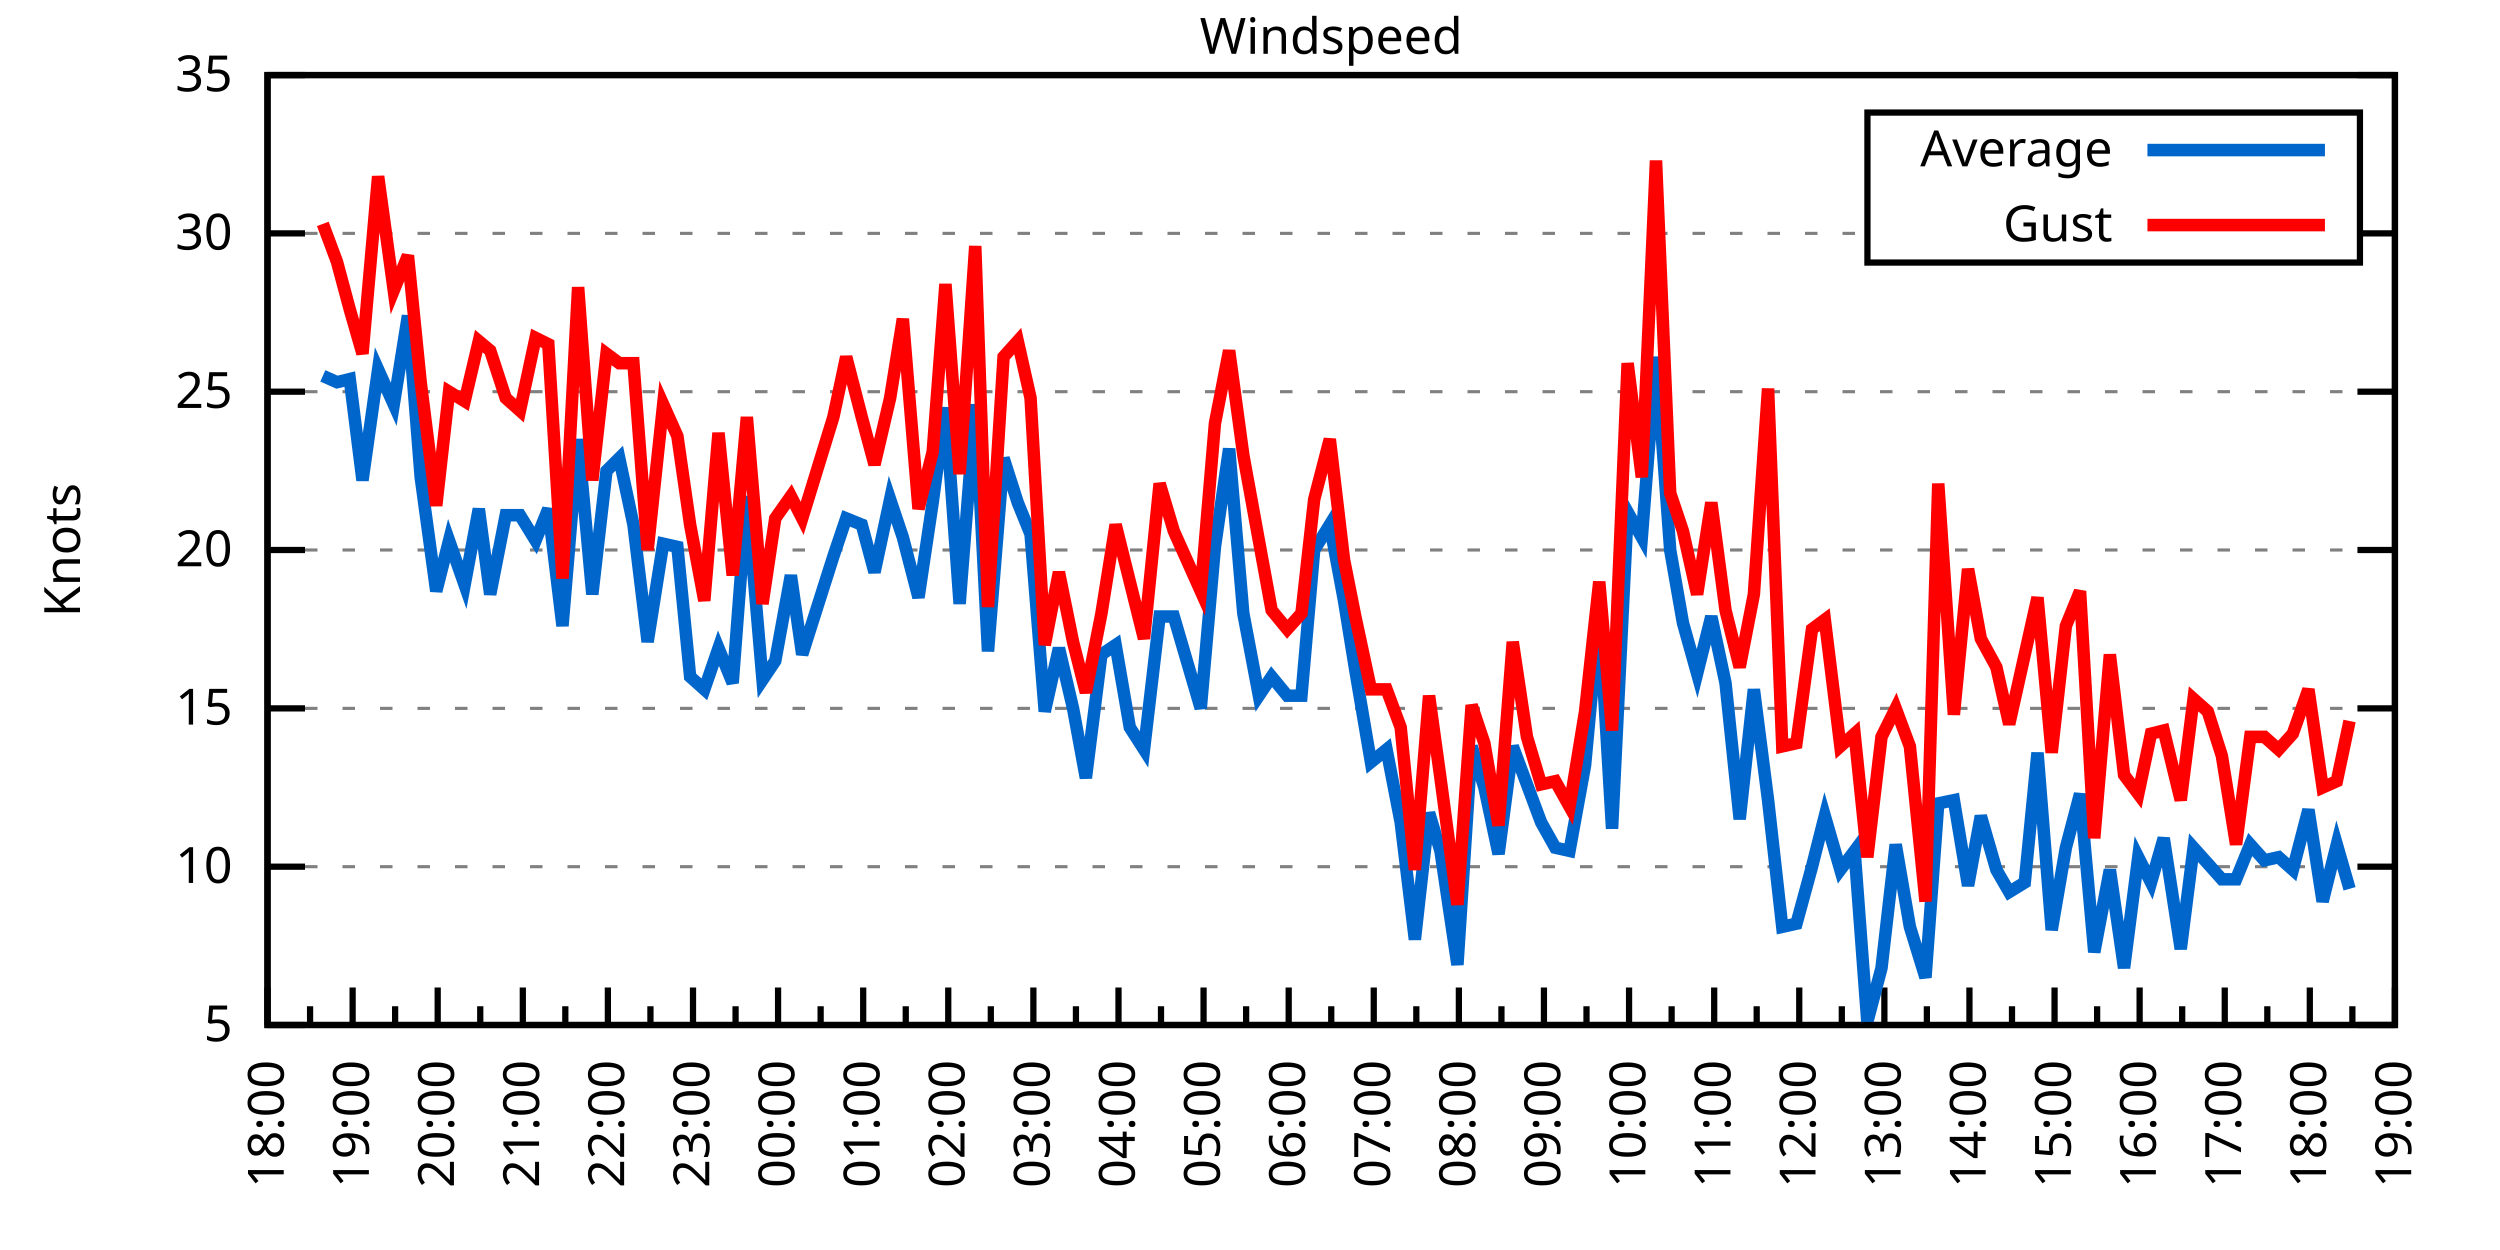
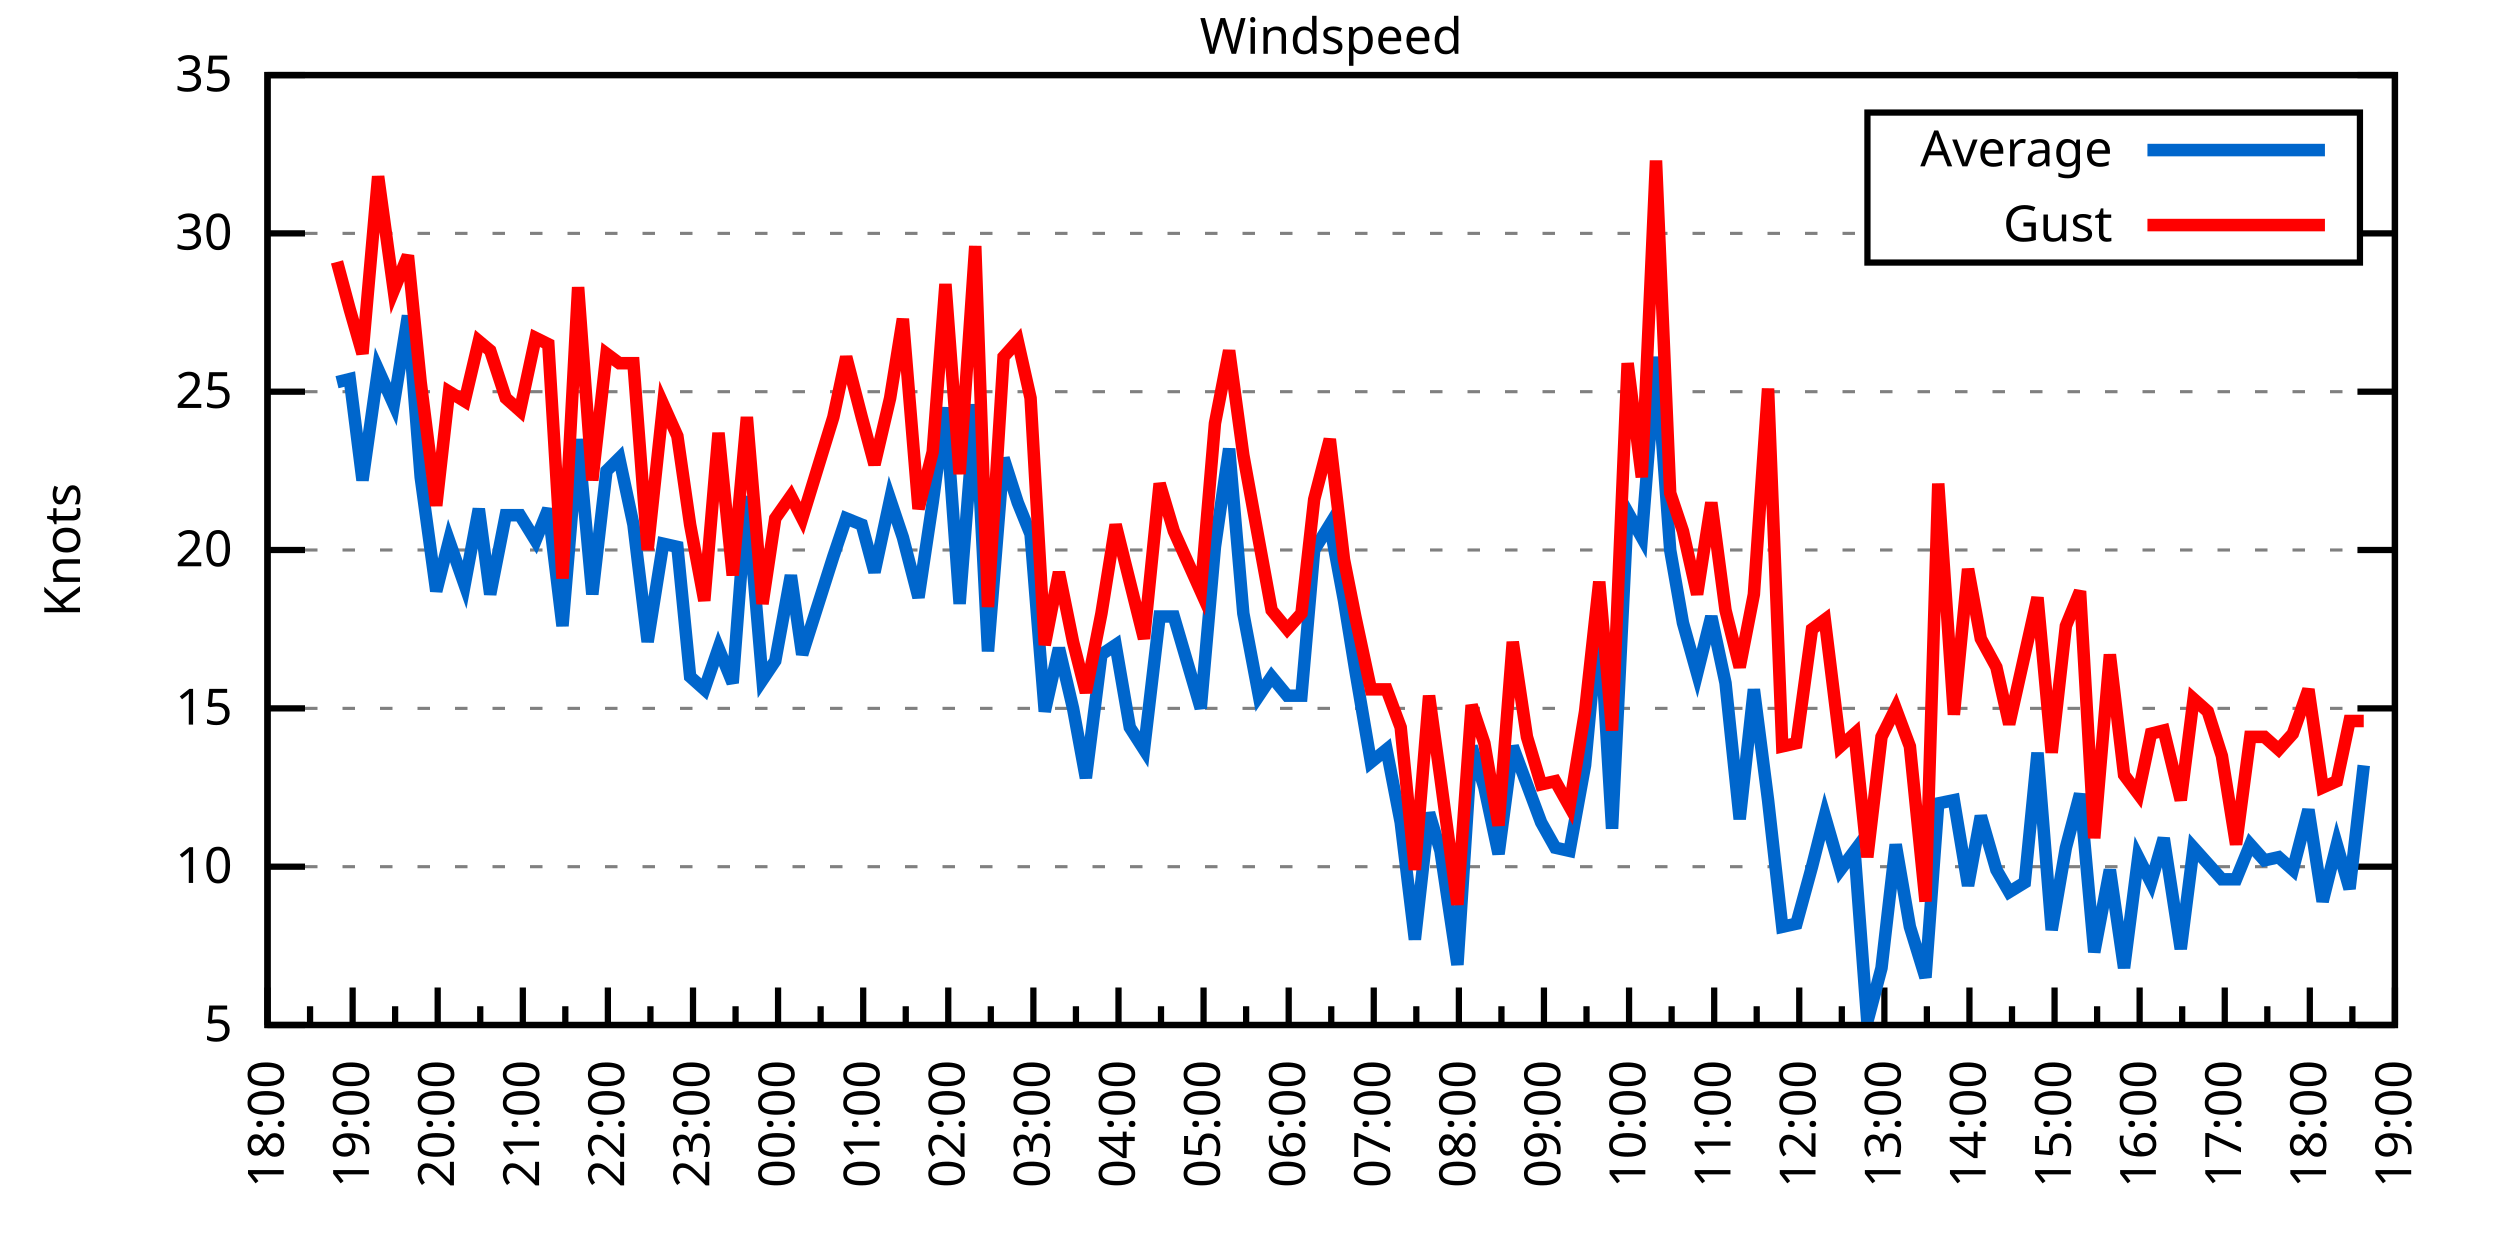
<svg xmlns="http://www.w3.org/2000/svg" xmlns:xlink="http://www.w3.org/1999/xlink" width="400" height="200" viewBox="0 0 400 200">
  <g id="gnuplot_canvas">
    <rect x="0" y="0" width="400" height="200" fill="none" />
    <defs>
      <circle id="gpDot" r="0.5" stroke-width="0.5" stroke="currentColor" />
      <path id="gpPt0" stroke-width="0.333" stroke="currentColor" d="M-1,0 h2 M0,-1 v2" />
      <path id="gpPt1" stroke-width="0.333" stroke="currentColor" d="M-1,-1 L1,1 M1,-1 L-1,1" />
      <path id="gpPt2" stroke-width="0.333" stroke="currentColor" d="M-1,0 L1,0 M0,-1 L0,1 M-1,-1 L1,1 M-1,1 L1,-1" />
      <rect id="gpPt3" stroke-width="0.333" stroke="currentColor" x="-1" y="-1" width="2" height="2" />
      <rect id="gpPt4" stroke-width="0.333" stroke="currentColor" fill="currentColor" x="-1" y="-1" width="2" height="2" />
      <circle id="gpPt5" stroke-width="0.333" stroke="currentColor" cx="0" cy="0" r="1" />
      <use xlink:href="#gpPt5" id="gpPt6" fill="currentColor" stroke="none" />
      <path id="gpPt7" stroke-width="0.333" stroke="currentColor" d="M0,-1.33 L-1.33,0.67 L1.33,0.67 z" />
      <use xlink:href="#gpPt7" id="gpPt8" fill="currentColor" stroke="none" />
      <use xlink:href="#gpPt7" id="gpPt9" stroke="currentColor" transform="rotate(180)" />
      <use xlink:href="#gpPt9" id="gpPt10" fill="currentColor" stroke="none" />
      <use xlink:href="#gpPt3" id="gpPt11" stroke="currentColor" transform="rotate(45)" />
      <use xlink:href="#gpPt11" id="gpPt12" fill="currentColor" stroke="none" />
      <path id="gpPt13" stroke-width="0.333" stroke="currentColor" d="M0,1.330 L1.265,0.411 L0.782,-1.067 L-0.782,-1.076 L-1.265,0.411 z" />
      <use xlink:href="#gpPt13" id="gpPt14" fill="currentColor" stroke="none" />
      <filter id="textbox" filterUnits="objectBoundingBox" x="0" y="0" height="1" width="1">
        <feFlood flood-color="white" flood-opacity="1" result="bgnd" />
        <feComposite in="SourceGraphic" in2="bgnd" operator="atop" />
      </filter>
      <filter id="greybox" filterUnits="objectBoundingBox" x="0" y="0" height="1" width="1">
        <feFlood flood-color="lightgrey" flood-opacity="1" result="grey" />
        <feComposite in="SourceGraphic" in2="grey" operator="atop" />
      </filter>
    </defs>
    <g fill="none" color="white" stroke="currentColor" stroke-width="1.00" stroke-linecap="butt" stroke-linejoin="miter">
</g>
    <g fill="none" color="black" stroke="currentColor" stroke-width="1.00" stroke-linecap="butt" stroke-linejoin="miter">
      <g stroke="none" shape-rendering="crispEdges">
        <polygon fill="rgb(255, 255, 255)" points="42.80,164.00 383.18,164.00 383.18,12.02 42.80,12.02 " />
      </g>
    </g>
    <g fill="none" color="black" stroke="currentColor" stroke-width="1.00" stroke-linecap="butt" stroke-linejoin="miter">
</g>
    <g fill="none" color="black" stroke="black" stroke-width="0.50" stroke-linecap="butt" stroke-linejoin="miter">
</g>
    <g fill="none" color="gray" stroke="currentColor" stroke-width="0.50" stroke-linecap="butt" stroke-linejoin="miter">
      <path stroke="gray" stroke-dasharray="2,4" class="gridline" d="M42.80,164.00 L383.19,164.00  " />
    </g>
    <g fill="none" color="gray" stroke="gray" stroke-width="1.00" stroke-linecap="butt" stroke-linejoin="miter">
</g>
    <g fill="none" color="black" stroke="currentColor" stroke-width="1.00" stroke-linecap="butt" stroke-linejoin="miter">
      <path stroke="black" d="M42.80,164.00 L48.80,164.00 M383.19,164.00 L377.19,164.00  " />
      <g transform="translate(37.20,166.60)" stroke="none" fill="black" font-family="Sans" font-size="8.00" text-anchor="end">
        <text>
          <tspan font-family="Sans"> 5</tspan>
        </text>
      </g>
    </g>
    <g fill="none" color="black" stroke="currentColor" stroke-width="1.00" stroke-linecap="butt" stroke-linejoin="miter">
</g>
    <g fill="none" color="black" stroke="black" stroke-width="0.50" stroke-linecap="butt" stroke-linejoin="miter">
</g>
    <g fill="none" color="gray" stroke="currentColor" stroke-width="0.50" stroke-linecap="butt" stroke-linejoin="miter">
      <path stroke="gray" stroke-dasharray="2,4" class="gridline" d="M42.80,138.67 L383.19,138.67  " />
    </g>
    <g fill="none" color="gray" stroke="gray" stroke-width="1.00" stroke-linecap="butt" stroke-linejoin="miter">
</g>
    <g fill="none" color="black" stroke="currentColor" stroke-width="1.00" stroke-linecap="butt" stroke-linejoin="miter">
      <path stroke="black" d="M42.80,138.67 L48.80,138.67 M383.19,138.67 L377.19,138.67  " />
      <g transform="translate(37.20,141.27)" stroke="none" fill="black" font-family="Sans" font-size="8.00" text-anchor="end">
        <text>
          <tspan font-family="Sans"> 10</tspan>
        </text>
      </g>
    </g>
    <g fill="none" color="black" stroke="currentColor" stroke-width="1.00" stroke-linecap="butt" stroke-linejoin="miter">
</g>
    <g fill="none" color="black" stroke="black" stroke-width="0.50" stroke-linecap="butt" stroke-linejoin="miter">
</g>
    <g fill="none" color="gray" stroke="currentColor" stroke-width="0.50" stroke-linecap="butt" stroke-linejoin="miter">
      <path stroke="gray" stroke-dasharray="2,4" class="gridline" d="M42.80,113.34 L383.19,113.34  " />
    </g>
    <g fill="none" color="gray" stroke="gray" stroke-width="1.00" stroke-linecap="butt" stroke-linejoin="miter">
</g>
    <g fill="none" color="black" stroke="currentColor" stroke-width="1.00" stroke-linecap="butt" stroke-linejoin="miter">
      <path stroke="black" d="M42.80,113.34 L48.80,113.34 M383.19,113.34 L377.19,113.34  " />
      <g transform="translate(37.20,115.94)" stroke="none" fill="black" font-family="Sans" font-size="8.00" text-anchor="end">
        <text>
          <tspan font-family="Sans"> 15</tspan>
        </text>
      </g>
    </g>
    <g fill="none" color="black" stroke="currentColor" stroke-width="1.00" stroke-linecap="butt" stroke-linejoin="miter">
</g>
    <g fill="none" color="black" stroke="black" stroke-width="0.50" stroke-linecap="butt" stroke-linejoin="miter">
</g>
    <g fill="none" color="gray" stroke="currentColor" stroke-width="0.50" stroke-linecap="butt" stroke-linejoin="miter">
      <path stroke="gray" stroke-dasharray="2,4" class="gridline" d="M42.80,88.00 L383.19,88.00  " />
    </g>
    <g fill="none" color="gray" stroke="gray" stroke-width="1.00" stroke-linecap="butt" stroke-linejoin="miter">
</g>
    <g fill="none" color="black" stroke="currentColor" stroke-width="1.00" stroke-linecap="butt" stroke-linejoin="miter">
      <path stroke="black" d="M42.80,88.00 L48.80,88.00 M383.19,88.00 L377.19,88.00  " />
      <g transform="translate(37.20,90.60)" stroke="none" fill="black" font-family="Sans" font-size="8.00" text-anchor="end">
        <text>
          <tspan font-family="Sans"> 20</tspan>
        </text>
      </g>
    </g>
    <g fill="none" color="black" stroke="currentColor" stroke-width="1.00" stroke-linecap="butt" stroke-linejoin="miter">
</g>
    <g fill="none" color="black" stroke="black" stroke-width="0.50" stroke-linecap="butt" stroke-linejoin="miter">
</g>
    <g fill="none" color="gray" stroke="currentColor" stroke-width="0.50" stroke-linecap="butt" stroke-linejoin="miter">
      <path stroke="gray" stroke-dasharray="2,4" class="gridline" d="M42.80,62.67 L383.19,62.67  " />
    </g>
    <g fill="none" color="gray" stroke="gray" stroke-width="1.00" stroke-linecap="butt" stroke-linejoin="miter">
</g>
    <g fill="none" color="black" stroke="currentColor" stroke-width="1.00" stroke-linecap="butt" stroke-linejoin="miter">
      <path stroke="black" d="M42.80,62.67 L48.80,62.67 M383.19,62.67 L377.19,62.67  " />
      <g transform="translate(37.20,65.27)" stroke="none" fill="black" font-family="Sans" font-size="8.00" text-anchor="end">
        <text>
          <tspan font-family="Sans"> 25</tspan>
        </text>
      </g>
    </g>
    <g fill="none" color="black" stroke="currentColor" stroke-width="1.00" stroke-linecap="butt" stroke-linejoin="miter">
</g>
    <g fill="none" color="black" stroke="black" stroke-width="0.50" stroke-linecap="butt" stroke-linejoin="miter">
</g>
    <g fill="none" color="gray" stroke="currentColor" stroke-width="0.50" stroke-linecap="butt" stroke-linejoin="miter">
      <path stroke="gray" stroke-dasharray="2,4" class="gridline" d="M42.80,37.34 L298.79,37.34 M377.59,37.34 L383.19,37.34  " />
    </g>
    <g fill="none" color="gray" stroke="gray" stroke-width="1.00" stroke-linecap="butt" stroke-linejoin="miter">
</g>
    <g fill="none" color="black" stroke="currentColor" stroke-width="1.00" stroke-linecap="butt" stroke-linejoin="miter">
      <path stroke="black" d="M42.80,37.34 L48.80,37.34 M383.19,37.34 L377.19,37.34  " />
      <g transform="translate(37.20,39.94)" stroke="none" fill="black" font-family="Sans" font-size="8.00" text-anchor="end">
        <text>
          <tspan font-family="Sans"> 30</tspan>
        </text>
      </g>
    </g>
    <g fill="none" color="black" stroke="currentColor" stroke-width="1.00" stroke-linecap="butt" stroke-linejoin="miter">
</g>
    <g fill="none" color="black" stroke="black" stroke-width="0.50" stroke-linecap="butt" stroke-linejoin="miter">
</g>
    <g fill="none" color="gray" stroke="currentColor" stroke-width="0.50" stroke-linecap="butt" stroke-linejoin="miter">
      <path stroke="gray" stroke-dasharray="2,4" class="gridline" d="M42.80,12.01 L383.19,12.01  " />
    </g>
    <g fill="none" color="gray" stroke="gray" stroke-width="1.00" stroke-linecap="butt" stroke-linejoin="miter">
</g>
    <g fill="none" color="black" stroke="currentColor" stroke-width="1.00" stroke-linecap="butt" stroke-linejoin="miter">
      <path stroke="black" d="M42.80,12.01 L48.80,12.01 M383.19,12.01 L377.19,12.01  " />
      <g transform="translate(37.20,14.61)" stroke="none" fill="black" font-family="Sans" font-size="8.00" text-anchor="end">
        <text>
          <tspan font-family="Sans"> 35</tspan>
        </text>
      </g>
    </g>
    <g fill="none" color="black" stroke="currentColor" stroke-width="1.00" stroke-linecap="butt" stroke-linejoin="miter">
      <path stroke="black" d="M42.80,164.00 L42.80,158.00  " />
      <g transform="translate(45.40,169.60) rotate(270)" stroke="none" fill="black" font-family="Sans" font-size="8.00" text-anchor="end">
        <text>
          <tspan font-family="Sans">18:00</tspan>
        </text>
      </g>
    </g>
    <g fill="none" color="black" stroke="currentColor" stroke-width="1.00" stroke-linecap="butt" stroke-linejoin="miter">
      <path stroke="black" d="M49.61,164.00 L49.61,161.00 M56.42,164.00 L56.42,158.00  " />
      <g transform="translate(59.02,169.60) rotate(270)" stroke="none" fill="black" font-family="Sans" font-size="8.00" text-anchor="end">
        <text>
          <tspan font-family="Sans">19:00</tspan>
        </text>
      </g>
    </g>
    <g fill="none" color="black" stroke="currentColor" stroke-width="1.00" stroke-linecap="butt" stroke-linejoin="miter">
      <path stroke="black" d="M63.22,164.00 L63.22,161.00 M70.03,164.00 L70.03,158.00  " />
      <g transform="translate(72.63,169.60) rotate(270)" stroke="none" fill="black" font-family="Sans" font-size="8.00" text-anchor="end">
        <text>
          <tspan font-family="Sans">20:00</tspan>
        </text>
      </g>
    </g>
    <g fill="none" color="black" stroke="currentColor" stroke-width="1.00" stroke-linecap="butt" stroke-linejoin="miter">
      <path stroke="black" d="M76.84,164.00 L76.84,161.00 M83.65,164.00 L83.65,158.00  " />
      <g transform="translate(86.25,169.60) rotate(270)" stroke="none" fill="black" font-family="Sans" font-size="8.00" text-anchor="end">
        <text>
          <tspan font-family="Sans">21:00</tspan>
        </text>
      </g>
    </g>
    <g fill="none" color="black" stroke="currentColor" stroke-width="1.00" stroke-linecap="butt" stroke-linejoin="miter">
      <path stroke="black" d="M90.45,164.00 L90.45,161.00 M97.26,164.00 L97.26,158.00  " />
      <g transform="translate(99.86,169.60) rotate(270)" stroke="none" fill="black" font-family="Sans" font-size="8.00" text-anchor="end">
        <text>
          <tspan font-family="Sans">22:00</tspan>
        </text>
      </g>
    </g>
    <g fill="none" color="black" stroke="currentColor" stroke-width="1.00" stroke-linecap="butt" stroke-linejoin="miter">
      <path stroke="black" d="M104.07,164.00 L104.07,161.00 M110.88,164.00 L110.88,158.00  " />
      <g transform="translate(113.48,169.60) rotate(270)" stroke="none" fill="black" font-family="Sans" font-size="8.00" text-anchor="end">
        <text>
          <tspan font-family="Sans">23:00</tspan>
        </text>
      </g>
    </g>
    <g fill="none" color="black" stroke="currentColor" stroke-width="1.00" stroke-linecap="butt" stroke-linejoin="miter">
      <path stroke="black" d="M117.69,164.00 L117.69,161.00 M124.49,164.00 L124.49,158.00  " />
      <g transform="translate(127.09,169.60) rotate(270)" stroke="none" fill="black" font-family="Sans" font-size="8.00" text-anchor="end">
        <text>
          <tspan font-family="Sans">00:00</tspan>
        </text>
      </g>
    </g>
    <g fill="none" color="black" stroke="currentColor" stroke-width="1.00" stroke-linecap="butt" stroke-linejoin="miter">
      <path stroke="black" d="M131.30,164.00 L131.30,161.00 M138.11,164.00 L138.11,158.00  " />
      <g transform="translate(140.71,169.60) rotate(270)" stroke="none" fill="black" font-family="Sans" font-size="8.00" text-anchor="end">
        <text>
          <tspan font-family="Sans">01:00</tspan>
        </text>
      </g>
    </g>
    <g fill="none" color="black" stroke="currentColor" stroke-width="1.00" stroke-linecap="butt" stroke-linejoin="miter">
      <path stroke="black" d="M144.92,164.00 L144.92,161.00 M151.72,164.00 L151.72,158.00  " />
      <g transform="translate(154.32,169.60) rotate(270)" stroke="none" fill="black" font-family="Sans" font-size="8.00" text-anchor="end">
        <text>
          <tspan font-family="Sans">02:00</tspan>
        </text>
      </g>
    </g>
    <g fill="none" color="black" stroke="currentColor" stroke-width="1.00" stroke-linecap="butt" stroke-linejoin="miter">
      <path stroke="black" d="M158.53,164.00 L158.53,161.00 M165.34,164.00 L165.34,158.00  " />
      <g transform="translate(167.94,169.60) rotate(270)" stroke="none" fill="black" font-family="Sans" font-size="8.00" text-anchor="end">
        <text>
          <tspan font-family="Sans">03:00</tspan>
        </text>
      </g>
    </g>
    <g fill="none" color="black" stroke="currentColor" stroke-width="1.00" stroke-linecap="butt" stroke-linejoin="miter">
      <path stroke="black" d="M172.15,164.00 L172.15,161.00 M178.96,164.00 L178.96,158.00  " />
      <g transform="translate(181.56,169.60) rotate(270)" stroke="none" fill="black" font-family="Sans" font-size="8.00" text-anchor="end">
        <text>
          <tspan font-family="Sans">04:00</tspan>
        </text>
      </g>
    </g>
    <g fill="none" color="black" stroke="currentColor" stroke-width="1.00" stroke-linecap="butt" stroke-linejoin="miter">
      <path stroke="black" d="M185.76,164.00 L185.76,161.00 M192.57,164.00 L192.57,158.00  " />
      <g transform="translate(195.17,169.60) rotate(270)" stroke="none" fill="black" font-family="Sans" font-size="8.00" text-anchor="end">
        <text>
          <tspan font-family="Sans">05:00</tspan>
        </text>
      </g>
    </g>
    <g fill="none" color="black" stroke="currentColor" stroke-width="1.00" stroke-linecap="butt" stroke-linejoin="miter">
      <path stroke="black" d="M199.38,164.00 L199.38,161.00 M206.19,164.00 L206.19,158.00  " />
      <g transform="translate(208.79,169.60) rotate(270)" stroke="none" fill="black" font-family="Sans" font-size="8.00" text-anchor="end">
        <text>
          <tspan font-family="Sans">06:00</tspan>
        </text>
      </g>
    </g>
    <g fill="none" color="black" stroke="currentColor" stroke-width="1.00" stroke-linecap="butt" stroke-linejoin="miter">
      <path stroke="black" d="M213.00,164.00 L213.00,161.00 M219.80,164.00 L219.80,158.00  " />
      <g transform="translate(222.40,169.60) rotate(270)" stroke="none" fill="black" font-family="Sans" font-size="8.00" text-anchor="end">
        <text>
          <tspan font-family="Sans">07:00</tspan>
        </text>
      </g>
    </g>
    <g fill="none" color="black" stroke="currentColor" stroke-width="1.00" stroke-linecap="butt" stroke-linejoin="miter">
      <path stroke="black" d="M226.61,164.00 L226.61,161.00 M233.42,164.00 L233.42,158.00  " />
      <g transform="translate(236.02,169.60) rotate(270)" stroke="none" fill="black" font-family="Sans" font-size="8.00" text-anchor="end">
        <text>
          <tspan font-family="Sans">08:00</tspan>
        </text>
      </g>
    </g>
    <g fill="none" color="black" stroke="currentColor" stroke-width="1.00" stroke-linecap="butt" stroke-linejoin="miter">
      <path stroke="black" d="M240.23,164.00 L240.23,161.00 M247.03,164.00 L247.03,158.00  " />
      <g transform="translate(249.63,169.60) rotate(270)" stroke="none" fill="black" font-family="Sans" font-size="8.00" text-anchor="end">
        <text>
          <tspan font-family="Sans">09:00</tspan>
        </text>
      </g>
    </g>
    <g fill="none" color="black" stroke="currentColor" stroke-width="1.00" stroke-linecap="butt" stroke-linejoin="miter">
      <path stroke="black" d="M253.84,164.00 L253.84,161.00 M260.65,164.00 L260.65,158.00  " />
      <g transform="translate(263.25,169.60) rotate(270)" stroke="none" fill="black" font-family="Sans" font-size="8.00" text-anchor="end">
        <text>
          <tspan font-family="Sans">10:00</tspan>
        </text>
      </g>
    </g>
    <g fill="none" color="black" stroke="currentColor" stroke-width="1.00" stroke-linecap="butt" stroke-linejoin="miter">
      <path stroke="black" d="M267.46,164.00 L267.46,161.00 M274.27,164.00 L274.27,158.00  " />
      <g transform="translate(276.87,169.60) rotate(270)" stroke="none" fill="black" font-family="Sans" font-size="8.00" text-anchor="end">
        <text>
          <tspan font-family="Sans">11:00</tspan>
        </text>
      </g>
    </g>
    <g fill="none" color="black" stroke="currentColor" stroke-width="1.00" stroke-linecap="butt" stroke-linejoin="miter">
      <path stroke="black" d="M281.07,164.00 L281.07,161.00 M287.88,164.00 L287.88,158.00  " />
      <g transform="translate(290.48,169.60) rotate(270)" stroke="none" fill="black" font-family="Sans" font-size="8.00" text-anchor="end">
        <text>
          <tspan font-family="Sans">12:00</tspan>
        </text>
      </g>
    </g>
    <g fill="none" color="black" stroke="currentColor" stroke-width="1.00" stroke-linecap="butt" stroke-linejoin="miter">
      <path stroke="black" d="M294.69,164.00 L294.69,161.00 M301.50,164.00 L301.50,158.00  " />
      <g transform="translate(304.10,169.60) rotate(270)" stroke="none" fill="black" font-family="Sans" font-size="8.00" text-anchor="end">
        <text>
          <tspan font-family="Sans">13:00</tspan>
        </text>
      </g>
    </g>
    <g fill="none" color="black" stroke="currentColor" stroke-width="1.00" stroke-linecap="butt" stroke-linejoin="miter">
      <path stroke="black" d="M308.30,164.00 L308.30,161.00 M315.11,164.00 L315.11,158.00  " />
      <g transform="translate(317.71,169.60) rotate(270)" stroke="none" fill="black" font-family="Sans" font-size="8.00" text-anchor="end">
        <text>
          <tspan font-family="Sans">14:00</tspan>
        </text>
      </g>
    </g>
    <g fill="none" color="black" stroke="currentColor" stroke-width="1.00" stroke-linecap="butt" stroke-linejoin="miter">
      <path stroke="black" d="M321.92,164.00 L321.92,161.00 M328.73,164.00 L328.73,158.00  " />
      <g transform="translate(331.33,169.60) rotate(270)" stroke="none" fill="black" font-family="Sans" font-size="8.00" text-anchor="end">
        <text>
          <tspan font-family="Sans">15:00</tspan>
        </text>
      </g>
    </g>
    <g fill="none" color="black" stroke="currentColor" stroke-width="1.00" stroke-linecap="butt" stroke-linejoin="miter">
      <path stroke="black" d="M335.54,164.00 L335.54,161.00 M342.34,164.00 L342.34,158.00  " />
      <g transform="translate(344.94,169.60) rotate(270)" stroke="none" fill="black" font-family="Sans" font-size="8.00" text-anchor="end">
        <text>
          <tspan font-family="Sans">16:00</tspan>
        </text>
      </g>
    </g>
    <g fill="none" color="black" stroke="currentColor" stroke-width="1.00" stroke-linecap="butt" stroke-linejoin="miter">
      <path stroke="black" d="M349.15,164.00 L349.15,161.00 M355.96,164.00 L355.96,158.00  " />
      <g transform="translate(358.56,169.60) rotate(270)" stroke="none" fill="black" font-family="Sans" font-size="8.00" text-anchor="end">
        <text>
          <tspan font-family="Sans">17:00</tspan>
        </text>
      </g>
    </g>
    <g fill="none" color="black" stroke="currentColor" stroke-width="1.00" stroke-linecap="butt" stroke-linejoin="miter">
      <path stroke="black" d="M362.77,164.00 L362.77,161.00 M369.57,164.00 L369.57,158.00  " />
      <g transform="translate(372.17,169.60) rotate(270)" stroke="none" fill="black" font-family="Sans" font-size="8.00" text-anchor="end">
        <text>
          <tspan font-family="Sans">18:00</tspan>
        </text>
      </g>
    </g>
    <g fill="none" color="black" stroke="currentColor" stroke-width="1.00" stroke-linecap="butt" stroke-linejoin="miter">
      <path stroke="black" d="M376.38,164.00 L376.38,161.00 M383.19,164.00 L383.19,158.00  " />
      <g transform="translate(385.79,169.60) rotate(270)" stroke="none" fill="black" font-family="Sans" font-size="8.00" text-anchor="end">
        <text>
          <tspan font-family="Sans">19:00</tspan>
        </text>
      </g>
    </g>
    <g fill="none" color="black" stroke="currentColor" stroke-width="1.00" stroke-linecap="butt" stroke-linejoin="miter">
</g>
    <g fill="none" color="black" stroke="currentColor" stroke-width="1.00" stroke-linecap="butt" stroke-linejoin="miter">
      <path stroke="black" d="M42.80,12.01 L42.80,164.00 L383.19,164.00 L383.19,12.01 L42.80,12.01 Z  " />
    </g>
    <g fill="none" color="black" stroke="currentColor" stroke-width="1.00" stroke-linecap="butt" stroke-linejoin="miter">
      <g transform="translate(12.80,88.01) rotate(270)" stroke="none" fill="black" font-family="Sans" font-size="8.00" text-anchor="middle">
        <text>
          <tspan font-family="Sans">Knots</tspan>
        </text>
      </g>
    </g>
    <g fill="none" color="black" stroke="currentColor" stroke-width="1.00" stroke-linecap="butt" stroke-linejoin="miter">
</g>
    <g fill="none" color="black" stroke="currentColor" stroke-width="1.00" stroke-linecap="butt" stroke-linejoin="miter">
      <path stroke="black" d="M298.79,42.01 L298.79,18.01 L377.59,18.01 L377.59,42.01 L298.79,42.01 Z  " />
    </g>
    <g id="Windspeed_plot_1">
      <g fill="none" color="white" stroke="black" stroke-width="2.00" stroke-linecap="butt" stroke-linejoin="miter">
</g>
      <g fill="none" color="black" stroke="currentColor" stroke-width="2.00" stroke-linecap="butt" stroke-linejoin="miter">
        <g transform="translate(337.99,26.61)" stroke="none" fill="black" font-family="Sans" font-size="8.00" text-anchor="end">
          <text>
            <tspan font-family="Sans">Average</tspan>
          </text>
        </g>
      </g>
      <g fill="none" color="black" stroke="currentColor" stroke-width="2.00" stroke-linecap="butt" stroke-linejoin="miter">
-         <path stroke="rgb(  0, 102, 204)" d="M343.59,24.01 L371.99,24.01 M51.65,60.14 L53.92,61.15 L55.96,60.65 L58.00,76.86 L60.50,59.13 L63.00,64.70   L65.27,50.51 L67.31,76.35 L69.80,94.59 L71.85,86.49 L74.34,93.58 L76.61,81.42 L78.43,95.10 L80.92,82.43   L83.19,82.43 L85.69,86.49 L87.73,81.42 L90.00,100.16 L92.50,70.27 L94.77,95.10 L97.04,75.34 L99.08,73.31   L101.35,83.95 L103.62,102.70 L106.11,86.99 L108.38,87.50 L110.42,108.27 L112.69,110.30 L114.96,103.71 L117.23,109.28   L119.50,79.39 L122.00,108.78 L124.04,105.74 L126.54,92.06 L128.35,104.72 L133.34,89.02 L135.39,82.94 L137.88,83.95   L139.92,91.55 L142.42,79.90 L144.46,85.98 L146.96,95.60 L149.23,80.41 L151.27,65.21 L153.54,96.62 L156.04,64.70   L158.08,104.22 L160.57,73.31 L162.84,80.41 L164.89,85.47 L167.16,113.84 L169.43,103.71 L171.69,113.34 L173.74,124.48   L176.23,104.72 L178.50,103.20 L180.77,116.38 L183.04,119.92 L185.54,98.64 L187.81,98.64 L192.12,113.34 L194.39,87.50   L196.66,71.79 L198.93,98.14 L201.42,111.31 L203.46,108.27 L205.96,111.31 L208.23,111.31 L210.27,88.00 L212.77,83.95   L215.04,96.11 L216.85,107.26 L219.35,121.95 L221.85,119.92 L224.11,131.58 L226.38,150.32 L228.65,130.06 L230.47,136.14   L233.19,154.37 L235.46,119.42 L237.50,126.00 L239.77,136.64 L242.04,119.42 L244.31,125.50 L246.58,131.58 L248.85,135.63   L251.12,136.14 L253.61,122.46 L255.88,98.14 L257.93,132.59 L260.42,81.93 L262.69,85.98 L264.96,57.10 L267.23,88.00   L269.27,99.66 L271.54,107.76 L273.81,98.64 L276.08,109.28 L278.35,131.07 L280.62,110.30 L282.89,128.03 L285.16,148.29   L287.43,147.79 L289.92,138.67 L291.97,130.56 L294.46,139.17 L296.73,136.14 L298.77,163.49 L301.04,154.88 L303.31,135.12   L305.58,148.29 L308.08,156.40 L310.12,128.54 L312.62,128.03 L314.89,141.71 L316.93,130.56 L319.42,139.17 L321.47,142.72   L323.96,141.20 L326.00,120.43 L328.27,148.80 L330.54,135.63 L332.81,127.02 L335.08,152.35 L337.58,139.17 L339.85,154.88   L342.12,137.15 L344.16,141.20 L346.20,134.11 L348.92,151.84 L350.97,135.63 L353.24,138.16 L355.50,140.69 L357.77,140.69   L360.04,135.12 L362.31,137.66 L364.58,137.15 L366.85,139.17 L369.35,129.55 L371.62,144.24 L373.89,135.12 L375.93,142.21    " />
+         <path stroke="rgb(  0, 102, 204)" d="M343.59,24.01 L371.99,24.01 M53.92,61.15 L55.96,60.65 L58.00,76.86 L60.50,59.13 L63.00,64.70 L65.27,50.51   L67.31,76.35 L69.80,94.59 L71.85,86.49 L74.34,93.58 L76.61,81.42 L78.43,95.10 L80.92,82.43 L83.19,82.43   L85.69,86.49 L87.73,81.42 L90.00,100.16 L92.50,70.27 L94.77,95.10 L97.04,75.34 L99.08,73.31 L101.35,83.95   L103.62,102.70 L106.11,86.99 L108.38,87.50 L110.42,108.27 L112.69,110.30 L114.96,103.71 L117.23,109.28 L119.50,79.39   L122.00,108.78 L124.04,105.74 L126.54,92.06 L128.35,104.72 L133.34,89.02 L135.39,82.94 L137.88,83.95 L139.92,91.55   L142.42,79.90 L144.46,85.98 L146.96,95.60 L149.23,80.41 L151.27,65.21 L153.54,96.62 L156.04,64.70 L158.08,104.22   L160.57,73.31 L162.84,80.41 L164.89,85.47 L167.16,113.84 L169.43,103.71 L171.69,113.34 L173.74,124.48 L176.23,104.72   L178.50,103.20 L180.77,116.38 L183.04,119.92 L185.54,98.64 L187.81,98.64 L192.12,113.34 L194.39,87.50 L196.66,71.79   L198.93,98.14 L201.42,111.31 L203.46,108.27 L205.96,111.31 L208.23,111.31 L210.27,88.00 L212.77,83.95 L215.04,96.11   L216.85,107.26 L219.35,121.95 L221.85,119.92 L224.11,131.58 L226.38,150.32 L228.65,130.06 L230.47,136.14 L233.19,154.37   L235.46,119.42 L237.50,126.00 L239.77,136.64 L242.04,119.42 L244.31,125.50 L246.58,131.58 L248.85,135.63 L251.12,136.14   L253.61,122.46 L255.88,98.14 L257.93,132.59 L260.42,81.93 L262.69,85.98 L264.96,57.10 L267.23,88.00 L269.27,99.66   L271.54,107.76 L273.81,98.64 L276.08,109.28 L278.35,131.07 L280.62,110.30 L282.89,128.03 L285.16,148.29 L287.43,147.79   L289.92,138.67 L291.97,130.56 L294.46,139.17 L296.73,136.14 L298.77,163.49 L301.04,154.88 L303.31,135.12 L305.58,148.29   L308.08,156.40 L310.12,128.54 L312.62,128.03 L314.89,141.71 L316.93,130.56 L319.42,139.17 L321.47,142.72 L323.96,141.20   L326.00,120.43 L328.27,148.80 L330.54,135.63 L332.81,127.02 L335.08,152.35 L337.58,139.17 L339.85,154.88 L342.12,137.15   L344.16,141.20 L346.20,134.11 L348.92,151.84 L350.97,135.63 L353.24,138.16 L355.50,140.69 L357.77,140.69 L360.04,135.12   L362.31,137.66 L364.58,137.15 L366.85,139.17 L369.35,129.55 L371.62,144.24 L373.89,135.12 L375.93,142.21 L378.20,122.46    " />
      </g>
    </g>
    <g id="Windspeed_plot_2">
      <g fill="none" color="black" stroke="currentColor" stroke-width="2.00" stroke-linecap="butt" stroke-linejoin="miter">
        <g transform="translate(337.99,38.61)" stroke="none" fill="black" font-family="Sans" font-size="8.00" text-anchor="end">
          <text>
            <tspan font-family="Sans">Gust</tspan>
          </text>
        </g>
      </g>
      <g fill="none" color="black" stroke="currentColor" stroke-width="2.00" stroke-linecap="butt" stroke-linejoin="miter">
-         <path stroke="rgb(255,   0,   0)" d="M343.59,36.01 L371.99,36.01 M51.65,35.82 L53.92,41.90 L55.96,49.50 L58.00,56.59 L60.50,28.22 L63.00,46.46   L65.27,40.89 L67.31,61.15 L69.80,80.91 L71.85,62.67 L74.34,64.19 L76.61,54.57 L78.43,56.09 L80.92,63.69   L83.19,65.71 L85.69,54.06 L87.73,55.07 L90.00,92.56 L92.50,45.95 L94.77,76.86 L97.04,56.59 L99.08,58.11   L101.35,58.11 L103.62,88.00 L106.11,64.70 L108.38,69.77 L110.42,83.95 L112.69,96.11 L114.96,69.26 L117.23,92.06   L119.50,66.73 L122.00,96.62 L124.04,82.94 L126.54,79.39 L128.35,82.94 L133.34,66.73 L135.39,57.10 L137.88,66.73   L139.92,74.33 L142.42,63.69 L144.46,51.02 L146.96,81.42 L149.23,72.30 L151.27,45.45 L153.54,75.85 L156.04,39.37   L158.08,97.12 L160.57,57.10 L162.84,54.57 L164.89,63.69 L167.16,103.20 L169.43,91.55 L171.69,102.70 L173.74,110.80   L176.23,98.14 L178.50,83.95 L180.77,93.07 L183.04,102.19 L185.54,77.37 L187.81,84.97 L192.12,94.59 L194.39,67.74   L196.66,56.09 L198.93,72.81 L201.42,86.49 L203.46,97.63 L205.96,100.67 L208.23,98.14 L210.27,79.90 L212.77,70.27   L215.04,89.52 L216.85,98.64 L219.35,110.30 L221.85,110.30 L224.11,116.38 L226.38,139.17 L228.65,111.31 L230.47,124.48   L233.19,144.75 L235.46,112.83 L237.50,118.91 L239.77,132.08 L242.04,102.70 L244.31,117.90 L246.58,125.50 L248.85,124.99   L251.12,129.04 L253.61,113.84 L255.88,93.07 L257.93,116.88 L260.42,58.11 L262.69,76.35 L264.96,25.69 L267.23,78.89   L269.27,84.97 L271.54,95.10 L273.81,80.41 L276.08,97.63 L278.35,106.75 L280.62,95.10 L282.89,62.17 L285.16,119.42   L287.43,118.91 L289.92,100.67 L291.97,99.15 L294.46,119.42 L296.73,117.39 L298.77,137.15 L301.04,117.90 L303.31,113.34   L305.58,119.42 L308.08,144.24 L310.12,77.37 L312.62,114.35 L314.89,91.04 L316.93,102.19 L319.42,106.75 L321.47,115.87   L323.96,104.72 L326.00,95.60 L328.27,120.43 L330.54,100.16 L332.81,94.59 L335.08,134.11 L337.58,104.72 L339.85,123.98   L342.12,127.02 L344.16,117.39 L346.20,116.88 L348.92,128.03 L350.97,111.82 L353.24,113.84 L355.50,120.94 L357.77,135.12   L360.04,117.90 L362.31,117.90 L364.58,119.92 L366.85,117.39 L369.35,110.30 L371.62,126.00 L373.89,124.99 L375.93,115.36    " />
+         <path stroke="rgb(255,   0,   0)" d="M343.59,36.01 L371.99,36.01 M53.92,41.90 L55.96,49.50 L58.00,56.59 L60.50,28.22 L63.00,46.46 L65.27,40.89   L67.31,61.15 L69.80,80.91 L71.85,62.67 L74.34,64.19 L76.61,54.57 L78.43,56.09 L80.92,63.69 L83.19,65.71   L85.69,54.06 L87.73,55.07 L90.00,92.56 L92.50,45.95 L94.77,76.86 L97.04,56.59 L99.08,58.11 L101.35,58.11   L103.62,88.00 L106.11,64.70 L108.38,69.77 L110.42,83.95 L112.69,96.11 L114.96,69.26 L117.23,92.06 L119.50,66.73   L122.00,96.62 L124.04,82.94 L126.54,79.39 L128.35,82.94 L133.34,66.73 L135.39,57.10 L137.88,66.73 L139.92,74.33   L142.42,63.69 L144.46,51.02 L146.96,81.42 L149.23,72.30 L151.27,45.45 L153.54,75.85 L156.04,39.37 L158.08,97.12   L160.57,57.10 L162.84,54.57 L164.89,63.69 L167.16,103.20 L169.43,91.55 L171.69,102.70 L173.74,110.80 L176.23,98.14   L178.50,83.95 L180.77,93.07 L183.04,102.19 L185.54,77.37 L187.81,84.97 L192.12,94.59 L194.39,67.74 L196.66,56.09   L198.93,72.81 L201.42,86.49 L203.46,97.63 L205.96,100.67 L208.23,98.14 L210.27,79.90 L212.77,70.27 L215.04,89.52   L216.85,98.64 L219.35,110.30 L221.85,110.30 L224.11,116.38 L226.38,139.17 L228.65,111.31 L230.47,124.48 L233.19,144.75   L235.46,112.83 L237.50,118.91 L239.77,132.08 L242.04,102.70 L244.31,117.90 L246.58,125.50 L248.85,124.99 L251.12,129.04   L253.61,113.84 L255.88,93.07 L257.93,116.88 L260.42,58.11 L262.69,76.35 L264.96,25.69 L267.23,78.89 L269.27,84.97   L271.54,95.10 L273.81,80.41 L276.08,97.63 L278.35,106.75 L280.62,95.10 L282.89,62.17 L285.16,119.42 L287.43,118.91   L289.92,100.67 L291.97,99.15 L294.46,119.42 L296.73,117.39 L298.77,137.15 L301.04,117.90 L303.31,113.34 L305.58,119.42   L308.08,144.24 L310.12,77.37 L312.62,114.35 L314.89,91.04 L316.93,102.19 L319.42,106.75 L321.47,115.87 L323.96,104.72   L326.00,95.60 L328.27,120.43 L330.54,100.16 L332.81,94.59 L335.08,134.11 L337.58,104.72 L339.85,123.98 L342.12,127.02   L344.16,117.39 L346.20,116.88 L348.92,128.03 L350.97,111.82 L353.24,113.84 L355.50,120.94 L357.77,135.12 L360.04,117.90   L362.31,117.90 L364.58,119.92 L366.85,117.39 L369.35,110.30 L371.62,126.00 L373.89,124.99 L375.93,115.36 L378.20,115.36    " />
      </g>
    </g>
    <g fill="none" color="black" stroke="currentColor" stroke-width="2.00" stroke-linecap="butt" stroke-linejoin="miter">
</g>
    <g fill="none" color="black" stroke="black" stroke-width="1.00" stroke-linecap="butt" stroke-linejoin="miter">
</g>
    <g fill="none" color="black" stroke="currentColor" stroke-width="1.00" stroke-linecap="butt" stroke-linejoin="miter">
      <path stroke="black" d="M42.80,12.01 L42.80,164.00 L383.19,164.00 L383.19,12.01 L42.80,12.01 Z  " />
    </g>
    <g fill="none" color="black" stroke="currentColor" stroke-width="1.00" stroke-linecap="butt" stroke-linejoin="miter">
      <g transform="translate(212.99,8.61)" stroke="none" fill="black" font-family="Sans" font-size="8.00" text-anchor="middle">
        <text>
          <tspan font-family="Sans">Windspeed</tspan>
        </text>
      </g>
    </g>
    <g fill="none" color="black" stroke="currentColor" stroke-width="1.00" stroke-linecap="butt" stroke-linejoin="miter">
</g>
  </g>
</svg>
